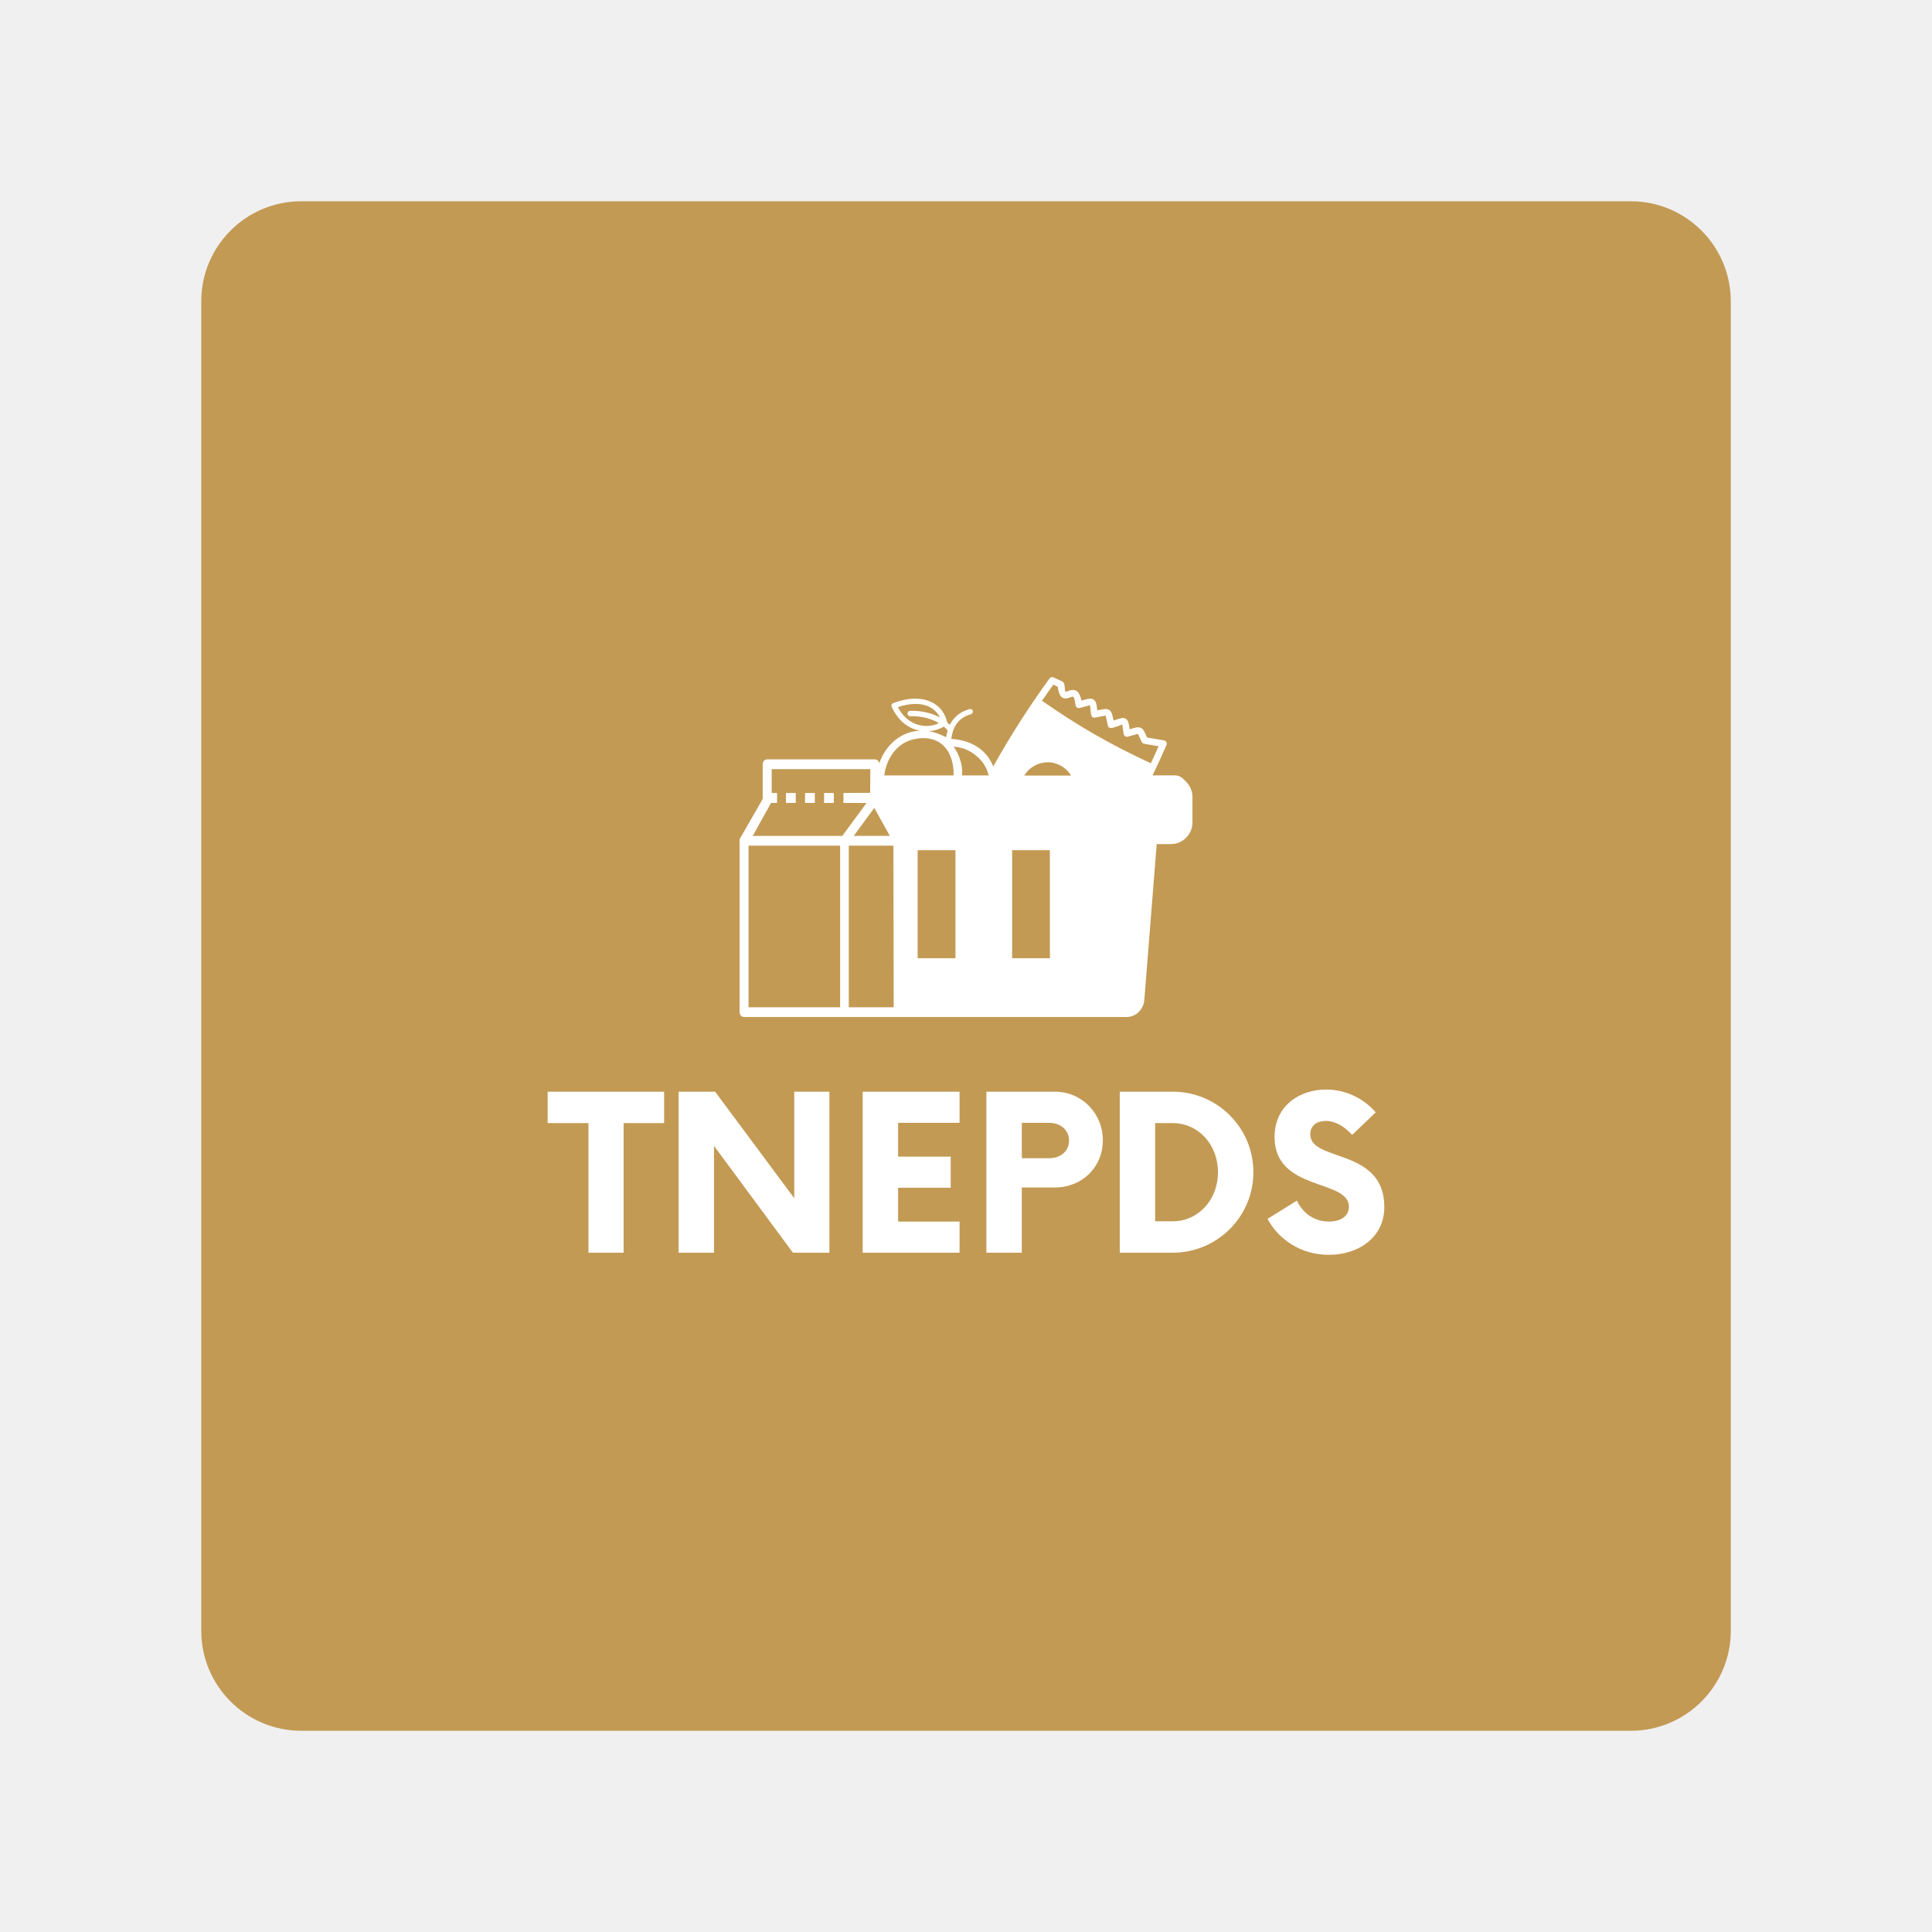
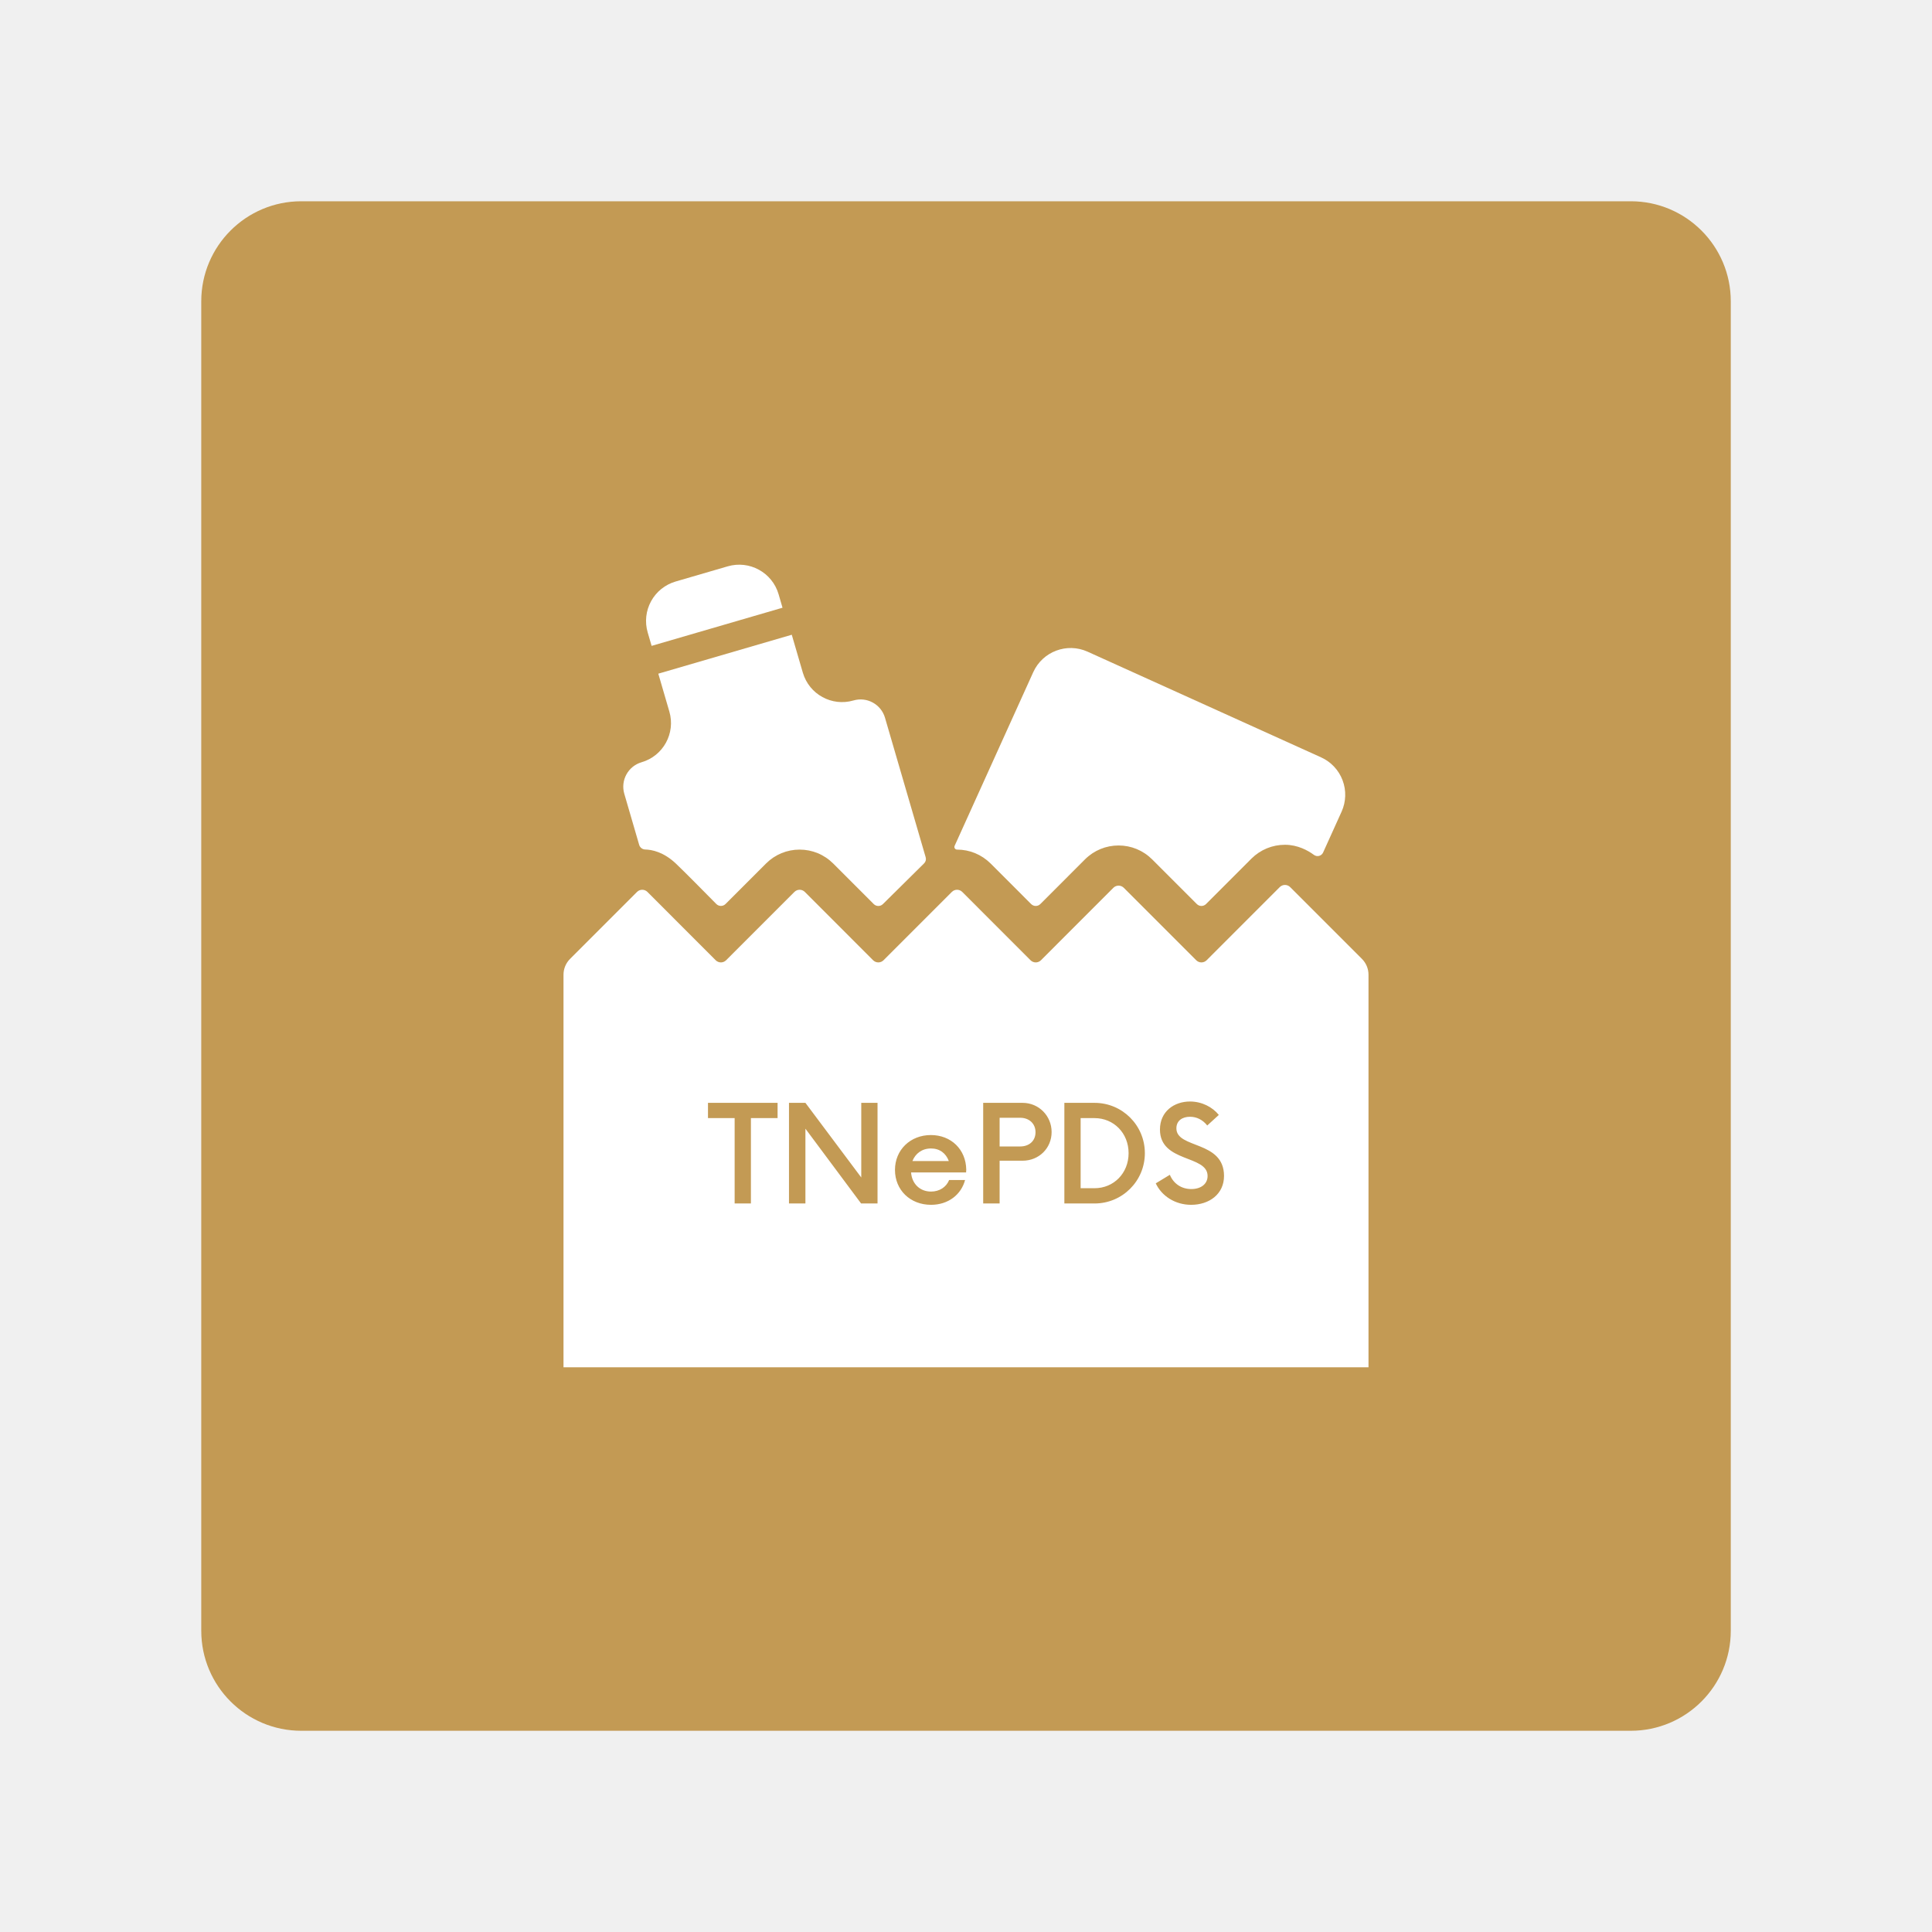
<svg xmlns="http://www.w3.org/2000/svg" width="192" height="192" viewBox="0 0 50.8 50.8" version="1.1" id="svg1">
  <defs id="defs1">
+     <rect x="69.848" y="107.339" width="58.071" height="20.156" id="rect3" />
    <rect x="54.751" y="121.321" width="95.138" height="38.481" id="rect2" />
  </defs>
  <rect class="cls-5" width="40.217" height="40.217" rx="2.63" ry="2.63" id="rect1" x="5.292" y="5.292" style="fill:#c39a54;fill-opacity:1;stroke-width:0.265" />
-   <g id="g2" transform="translate(0,-4.046542)">
-     <path class="st0" d="m 29.773,23.202 c 0.101,-0.029 0.155,-0.045 0.216,-0.02 0.072,0.028 0.098,0.089 0.155,0.22 l 0.015,0.036 0.446,0.076 c 0.048,0.009 0.08,0.053 0.073,0.102 -9.9e-4,0.007 -0.004,0.015 -0.006,0.02 -0.117,0.269 -0.239,0.535 -0.366,0.798 h 0.572 c 0.157,0 0.206,0.064 0.309,0.167 0.103,0.103 0.167,0.245 0.167,0.401 v 0.671 c 0,0.157 -0.064,0.298 -0.167,0.401 -0.103,0.103 -0.245,0.167 -0.401,0.167 h -0.372 l -0.325,4.096 c -0.019,0.248 -0.216,0.451 -0.47,0.451 -3.35,0 -6.702,0 -10.052,0 -0.068,0 -0.12,-0.057 -0.12,-0.129 v -4.512 c 0,-0.031 0.01,-0.06 0.028,-0.082 l 0.579,-1.01 v -0.913 c 0,-0.071 0.052,-0.129 0.118,-0.129 h 2.83 c 0.057,0 0.106,0.045 0.116,0.104 0.069,-0.197 0.177,-0.374 0.316,-0.515 0.163,-0.166 0.368,-0.282 0.602,-0.326 0.048,-0.009 0.099,-0.015 0.149,-0.017 -0.014,-0.003 -0.027,-0.006 -0.042,-0.009 -0.201,-0.047 -0.398,-0.165 -0.552,-0.371 -0.054,-0.073 -0.104,-0.156 -0.145,-0.25 -0.016,-0.036 0,-0.077 0.036,-0.092 0.003,-9.9e-4 0.005,-0.002 0.008,-0.003 0.025,-0.01 0.05,-0.018 0.076,-0.027 0.119,-0.041 0.242,-0.071 0.367,-0.083 0.232,-0.024 0.457,0.014 0.636,0.125 0.162,0.101 0.284,0.262 0.335,0.489 0,9.9e-4 0,0.002 9.9e-4,0.003 0.024,0.02 0.047,0.042 0.07,0.064 0.025,-0.05 0.054,-0.096 0.086,-0.137 0.109,-0.138 0.257,-0.225 0.429,-0.277 0.037,-0.012 0.077,0.01 0.087,0.047 0.012,0.037 -0.01,0.077 -0.047,0.087 -0.146,0.044 -0.27,0.116 -0.359,0.23 -0.044,0.055 -0.079,0.12 -0.107,0.198 -9.9e-4,0.006 -0.003,0.011 -0.006,0.016 -0.02,0.061 -0.036,0.13 -0.045,0.206 0.327,0.02 0.585,0.123 0.776,0.276 0.152,0.123 0.261,0.277 0.327,0.449 0.054,-0.097 0.109,-0.194 0.165,-0.29 0.402,-0.697 0.844,-1.373 1.314,-2.023 0.025,-0.035 0.071,-0.046 0.109,-0.028 l 0.232,0.109 c 0.089,0.042 0.045,0.271 0.089,0.268 0.013,-9.9e-4 0.034,-0.009 0.055,-0.017 0.03,-0.012 0.061,-0.023 0.097,-0.028 0.109,-0.015 0.207,0.028 0.259,0.276 l 0.03,-0.008 c 0.143,-0.04 0.217,-0.06 0.285,-0.019 0.073,0.046 0.082,0.124 0.1,0.285 0.024,-0.005 0.046,-0.009 0.067,-0.013 0.122,-0.024 0.185,-0.036 0.246,0.002 0.064,0.041 0.078,0.106 0.108,0.237 0.003,0.014 0.006,0.027 0.009,0.041 0.027,-0.009 0.051,-0.016 0.073,-0.024 0.117,-0.04 0.178,-0.06 0.241,-0.025 0.07,0.038 0.08,0.106 0.104,0.247 l 0.006,0.032 c 0.026,-0.009 0.049,-0.015 0.07,-0.021 z m -9.107,1.695 h 0.257 v 0.262 h -0.257 z m 0.502,0 h 0.257 v 0.262 h -0.257 z m 0.5,0 h 0.257 v 0.262 h -0.257 z m 5.731,-2.424 c 0.474,0.33 0.929,0.622 1.396,0.89 0.466,0.267 0.945,0.513 1.466,0.753 0.069,-0.148 0.137,-0.297 0.203,-0.448 l -0.341,-0.058 c -0.044,-0.008 -0.084,-0.009 -0.106,-0.058 -0.023,-0.052 -0.03,-0.068 -0.036,-0.08 -0.037,-0.085 -0.054,-0.125 -0.057,-0.127 -0.004,-0.002 -0.039,0.008 -0.103,0.026 -0.043,0.012 -0.095,0.027 -0.16,0.043 -0.004,9.9e-4 -0.008,0.002 -0.012,0.003 -0.047,0.009 -0.094,-0.022 -0.103,-0.071 -0.007,-0.04 -0.015,-0.088 -0.021,-0.128 -0.014,-0.084 -0.008,-0.117 -0.015,-0.121 -0.005,-0.002 -0.032,0.015 -0.102,0.038 -0.03,0.01 -0.064,0.021 -0.106,0.035 -0.061,0.019 -0.149,0.05 -0.171,-0.045 -0.014,-0.057 -0.023,-0.1 -0.031,-0.137 -0.018,-0.084 -0.027,-0.125 -0.028,-0.125 -9.9e-4,-9.9e-4 -0.248,0.046 -0.276,0.051 -0.003,9.9e-4 -0.007,9.9e-4 -0.009,0.002 -0.048,0.006 -0.092,-0.029 -0.098,-0.078 -0.009,-0.082 -0.018,-0.165 -0.027,-0.248 -0.003,-0.002 -0.233,0.062 -0.269,0.071 -0.005,9.9e-4 -0.009,0.002 -0.014,0.003 -0.048,0.007 -0.093,-0.028 -0.099,-0.076 -0.025,-0.191 -0.051,-0.227 -0.078,-0.223 -0.055,0.007 -0.101,0.041 -0.164,0.046 -0.107,0.009 -0.194,-0.046 -0.224,-0.305 L 27.697,22.049 c -0.102,0.14 -0.202,0.281 -0.298,0.423 z m -4.515,1.797 H 20.291 v 0.627 h 0.141 v 0.262 h -0.157 c -0.164,0.287 -0.322,0.578 -0.482,0.867 h 2.344 0.01 l 0.638,-0.866 c -0.202,0 -0.404,-9.9e-4 -0.607,-9.9e-4 v -0.262 0 c 0.233,0 0.467,-0.004 0.702,-0.004 9.9e-4,-0.209 0.002,-0.415 0.004,-0.623 z m 0.105,1.02 -0.541,0.735 h 0.949 z m -0.671,0.992 v 4.25 h 1.181 l -0.008,-4.25 z m -0.236,0 H 19.682 v 4.25 h 0.01 2.398 v -4.25 z m 2.608,-3.222 c -0.05,-0.03 -0.106,-0.057 -0.164,-0.08 -0.176,-0.071 -0.382,-0.109 -0.593,-0.101 -0.039,9.9e-4 -0.071,-0.029 -0.073,-0.068 -9.9e-4,-0.039 0.029,-0.072 0.068,-0.073 0.232,-0.009 0.457,0.033 0.65,0.11 0.047,0.019 0.093,0.041 0.137,0.064 -0.052,-0.108 -0.128,-0.189 -0.219,-0.246 -0.261,-0.163 -0.607,-0.122 -0.887,-0.026 0.119,0.232 0.311,0.413 0.57,0.474 0.171,0.041 0.344,0.02 0.488,-0.043 0.008,-0.005 0.015,-0.009 0.023,-0.012 z m -1.439,1.375 h 1.823 c 0.013,-0.593 -0.305,-1.09 -1.011,-0.959 -0.473,0.087 -0.755,0.507 -0.812,0.959 z m 2.045,0 h 0.694 l 0.004,-0.008 c -0.05,-0.201 -0.16,-0.376 -0.322,-0.506 -0.162,-0.131 -0.32,-0.219 -0.6,-0.243 v 0 0 c 0.09,0.118 0.156,0.262 0.196,0.42 0.029,0.116 0.036,0.224 0.028,0.337 z M 24.417,23.272 c 0.157,0.024 0.301,0.078 0.441,0.151 l 0.021,0.002 c 0.009,-0.059 0.02,-0.117 0.038,-0.174 -0.029,-0.035 -0.062,-0.069 -0.1,-0.1 -0.119,0.072 -0.261,0.113 -0.4,0.121 z m 0.706,3.129 v 2.841 H 24.129 v -2.841 z m 1.809,-1.961 c 0.201,-0.335 0.635,-0.45 0.974,-0.254 0.109,0.063 0.197,0.151 0.257,0.254 z m 0.674,1.961 v 2.841 h -0.993 v -2.841 z" id="path1" style="clip-rule:evenodd;fill:#ffffff;fill-rule:evenodd;stroke-width:0.097" />
-     <path d="M 66.19,123.785 H 54.617 v 3.12 h 4.053 v 12.88 h 3.493 v -12.88 h 4.027 z m 12.933,0 v 10.587 l -7.867,-10.587 h -3.627 v 16 h 3.52 v -10.613 l 7.84,10.613 h 3.627 v -16 z m 16.427,3.093 v -3.093 h -9.627 v 16 h 9.627 v -3.093 h -6.107 v -3.36 h 5.227 v -3.093 h -5.227 v -3.36 z m 9.467,-3.093 h -6.8 v 16 h 3.52 v -6.48 h 3.28 c 2.693,0 4.773,-2 4.773,-4.693 0,-2.667 -2.08,-4.827 -4.773,-4.827 z m -0.56,6.613 h -2.72 v -3.52 h 2.72 c 1.12,0 1.973,0.72 1.973,1.76 0,1.067 -0.853,1.76 -1.973,1.76 z m 7.013,9.387 h 5.28 c 4.4,0 8,-3.573 8,-8 0,-4.427 -3.6,-8 -8,-8 h -5.28 z m 3.52,-3.12 v -9.76 h 1.733 c 2.533,0 4.507,2.107 4.507,4.88 0,2.773 -1.973,4.88 -4.507,4.88 z m 17.253,3.333 c 2.987,0 5.52,-1.76 5.52,-4.747 0,-5.92 -7.36,-4.453 -7.36,-7.227 0,-0.907 0.693,-1.333 1.547,-1.333 0.907,0 1.813,0.507 2.613,1.387 l 2.347,-2.24 c -1.173,-1.36 -2.96,-2.267 -4.933,-2.267 -2.533,0 -5.12,1.52 -5.12,4.72 0,5.44 7.387,4.133 7.387,6.933 0,0.88 -0.747,1.467 -1.973,1.467 -1.467,0 -2.613,-0.827 -3.2,-2.08 l -2.907,1.813 c 1.04,2 3.28,3.573 6.08,3.573 z" id="text1" style="font-weight:bold;font-size:21.333px;font-family:Now;-inkscape-font-specification:'Now Bold';white-space:pre;fill:#ffffff" transform="matrix(0.2645833,0,0,0.2645833,-0.0502568,0)" aria-label="TNEPDS" />
+   <g id="g4" transform="matrix(0.04380455,0,0,0.04380455,14.81667,14.81666)">
+     <path d="m 256.393,180.091 24.313,24.327 c 0.732,0.732 1.725,1.144 2.76,1.144 1.035,0 2.027,-0.412 2.76,-1.144 l 26.87,-26.892 c 5.386,-5.335 12.529,-8.27 20.09,-8.27 7.566,0 14.711,2.935 20.168,8.356 l 26.811,26.808 c 0.73,0.731 1.724,1.143 2.758,1.142 1.035,0 2.027,-0.411 2.76,-1.143 l 27.295,-27.311 c 5.385,-5.335 12.522,-8.27 20.089,-8.27 7.679,0 13.82,3.438 17.407,6.081 0.887,0.653 2.02,0.871 3.085,0.592 1.065,-0.278 1.946,-1.024 2.399,-2.026 l 11.084,-24.499 c 2.698,-5.956 2.92,-12.735 0.611,-18.849 -2.291,-6.12 -6.936,-11.071 -12.885,-13.764 L 314.588,52.931 C 302.192,47.32 287.594,52.82 281.975,65.218 l -47.201,104.263 c -0.224,0.494 -0.182,1.067 0.112,1.522 0.294,0.455 0.798,0.731 1.341,0.731 v 0 c 7.566,0 14.708,2.943 20.166,8.357 z" id="path1" style="fill:#ffffff" />
+     <path d="m 45.418,168.866 c 0.476,1.632 1.955,2.771 3.654,2.81 3.766,0.086 10.859,1.323 18.366,8.423 4.837,4.574 18.415,18.322 24.281,24.277 0.729,0.741 1.726,1.16 2.765,1.164 1.039,0.004 2.038,-0.408 2.773,-1.143 l 24.391,-24.393 c 5.379,-5.335 12.523,-8.27 20.084,-8.27 7.566,0 14.71,2.935 20.168,8.356 l 24.324,24.34 c 1.52,1.52 3.979,1.525 5.506,0.013 5.988,-5.936 20.018,-19.838 24.729,-24.455 0.961,-0.941 1.324,-2.336 0.947,-3.626 L 192.976,92.573 C 190.607,84.498 182.162,79.86 174.068,82.208 161.07,86.005 147.478,78.536 143.663,65.54 l -6.638,-22.771 -80.118,23.366 6.637,22.766 c 3.784,13.001 -3.673,26.609 -16.663,30.393 -8.099,2.362 -12.744,10.843 -10.391,18.927 z" id="path2" style="fill:#ffffff" />
+     <path d="m 52.89,49.445 78.577,-22.896 -2.354,-8.092 C 125.303,5.392 111.616,-2.108 98.559,1.706 l -31.277,9.116 c -6.281,1.83 -11.566,6.075 -14.705,11.811 -3.145,5.728 -3.877,12.476 -2.041,18.754 z" id="path3" style="fill:#ffffff" />
+     <path d="m 479.287,237.352 -43.102,-43.111 c -0.828,-0.826 -1.945,-1.296 -3.12,-1.296 -1.179,0 -2.292,0.47 -3.126,1.296 l -43.896,43.913 c -0.828,0.823 -1.947,1.293 -3.12,1.293 -1.179,0 -2.292,-0.462 -3.12,-1.293 l -43.49,-43.498 c -0.834,-0.823 -1.947,-1.293 -3.127,-1.293 -1.174,0 -2.291,0.47 -3.121,1.293 l -43.472,43.498 c -0.835,0.823 -1.948,1.293 -3.126,1.293 -1.176,0 -2.287,-0.47 -3.123,-1.293 l -40.99,-41.017 c -0.836,-0.826 -1.947,-1.296 -3.127,-1.296 -1.174,0 -2.287,0.47 -3.121,1.296 l -41.008,41.017 c -0.834,0.823 -1.946,1.293 -3.127,1.293 -1.173,0 -2.285,-0.47 -3.121,-1.293 l -40.991,-41.017 c -0.835,-0.826 -1.946,-1.296 -3.126,-1.296 -1.174,0 -2.287,0.47 -3.121,1.296 l -41.008,41.017 c -0.834,0.823 -1.948,1.293 -3.127,1.293 -1.174,0 -2.287,-0.47 -3.121,-1.293 L 50.381,197.137 c -0.834,-0.826 -1.947,-1.296 -3.126,-1.296 -1.175,0 -2.292,0.47 -3.122,1.296 L 3.926,237.352 C 1.412,239.864 0,243.277 0,246.832 V 482.495 H 0.015 483.207 V 246.832 c 0,-3.555 -1.412,-6.968 -3.92,-9.48 z" id="path4" style="fill:#ffffff" />
+     <path style="font-weight:500;font-size:13.333px;font-family:Now;-inkscape-font-specification:'Now Medium';text-align:center;text-anchor:middle;white-space:pre;fill:#c39a54;stroke-width:6.04" d="M 128.503,323.749 H 86.726 v 9.161 h 16.006 v 51.24 h 9.765 v -51.24 h 16.006 z m 50.233,0 v 44.797 l -33.522,-44.797 h -9.865 v 60.401 h 9.865 v -44.898 l 33.422,44.898 h 9.865 v -60.401 z m 63.018,40.066 c -0.201,-12.08 -9.06,-20.738 -21.241,-20.738 -12.281,0 -21.543,8.859 -21.543,20.939 0,12.08 9.161,20.939 21.644,20.939 10.369,0 18.12,-6.141 20.436,-14.899 h -9.563 c -1.711,4.228 -5.738,6.946 -10.872,6.946 -6.745,0 -11.476,-4.731 -11.979,-11.476 h 33.019 z m -21.14,-12.684 c 5.235,0 8.959,2.919 10.671,7.55 h -21.845 c 1.812,-4.53 5.738,-7.55 11.174,-7.55 z m 54.965,-27.382 h -23.657 v 60.401 h 9.865 v -25.67 h 13.792 c 9.765,0 17.416,-7.449 17.416,-17.214 0,-9.664 -7.651,-17.516 -17.416,-17.516 z m -1.409,26.174 h -12.382 v -17.214 h 12.382 c 5.235,0 9.161,3.423 9.161,8.657 0,5.335 -3.926,8.557 -9.161,8.557 z m 26.476,34.227 h 18.12 c 16.711,0 30.2,-13.49 30.2,-30.2 0,-16.711 -13.489,-30.2 -30.2,-30.2 h -18.12 z m 9.765,-9.161 v -42.079 h 8.355 c 11.476,0 20.436,8.959 20.436,21.04 0,12.08 -8.959,21.04 -20.436,21.04 z m 66.34,9.966 c 10.872,0 19.731,-6.443 19.731,-17.315 0,-21.442 -28.59,-16.208 -28.59,-28.59 0,-4.731 3.725,-6.946 8.154,-6.946 4.027,0 7.651,1.812 10.369,5.235 l 6.946,-6.342 c -3.825,-4.731 -10.167,-8.053 -17.315,-8.053 -9.463,0 -18.02,5.939 -18.02,16.812 0,20.033 28.59,15.1 28.59,27.885 0,4.933 -4.127,7.852 -9.765,7.852 -6.141,0 -10.771,-3.423 -12.886,-8.557 l -8.456,5.134 c 3.523,7.55 11.577,12.886 21.241,12.886 z" id="text1" aria-label="TNePDS" />
  </g>
</svg>
